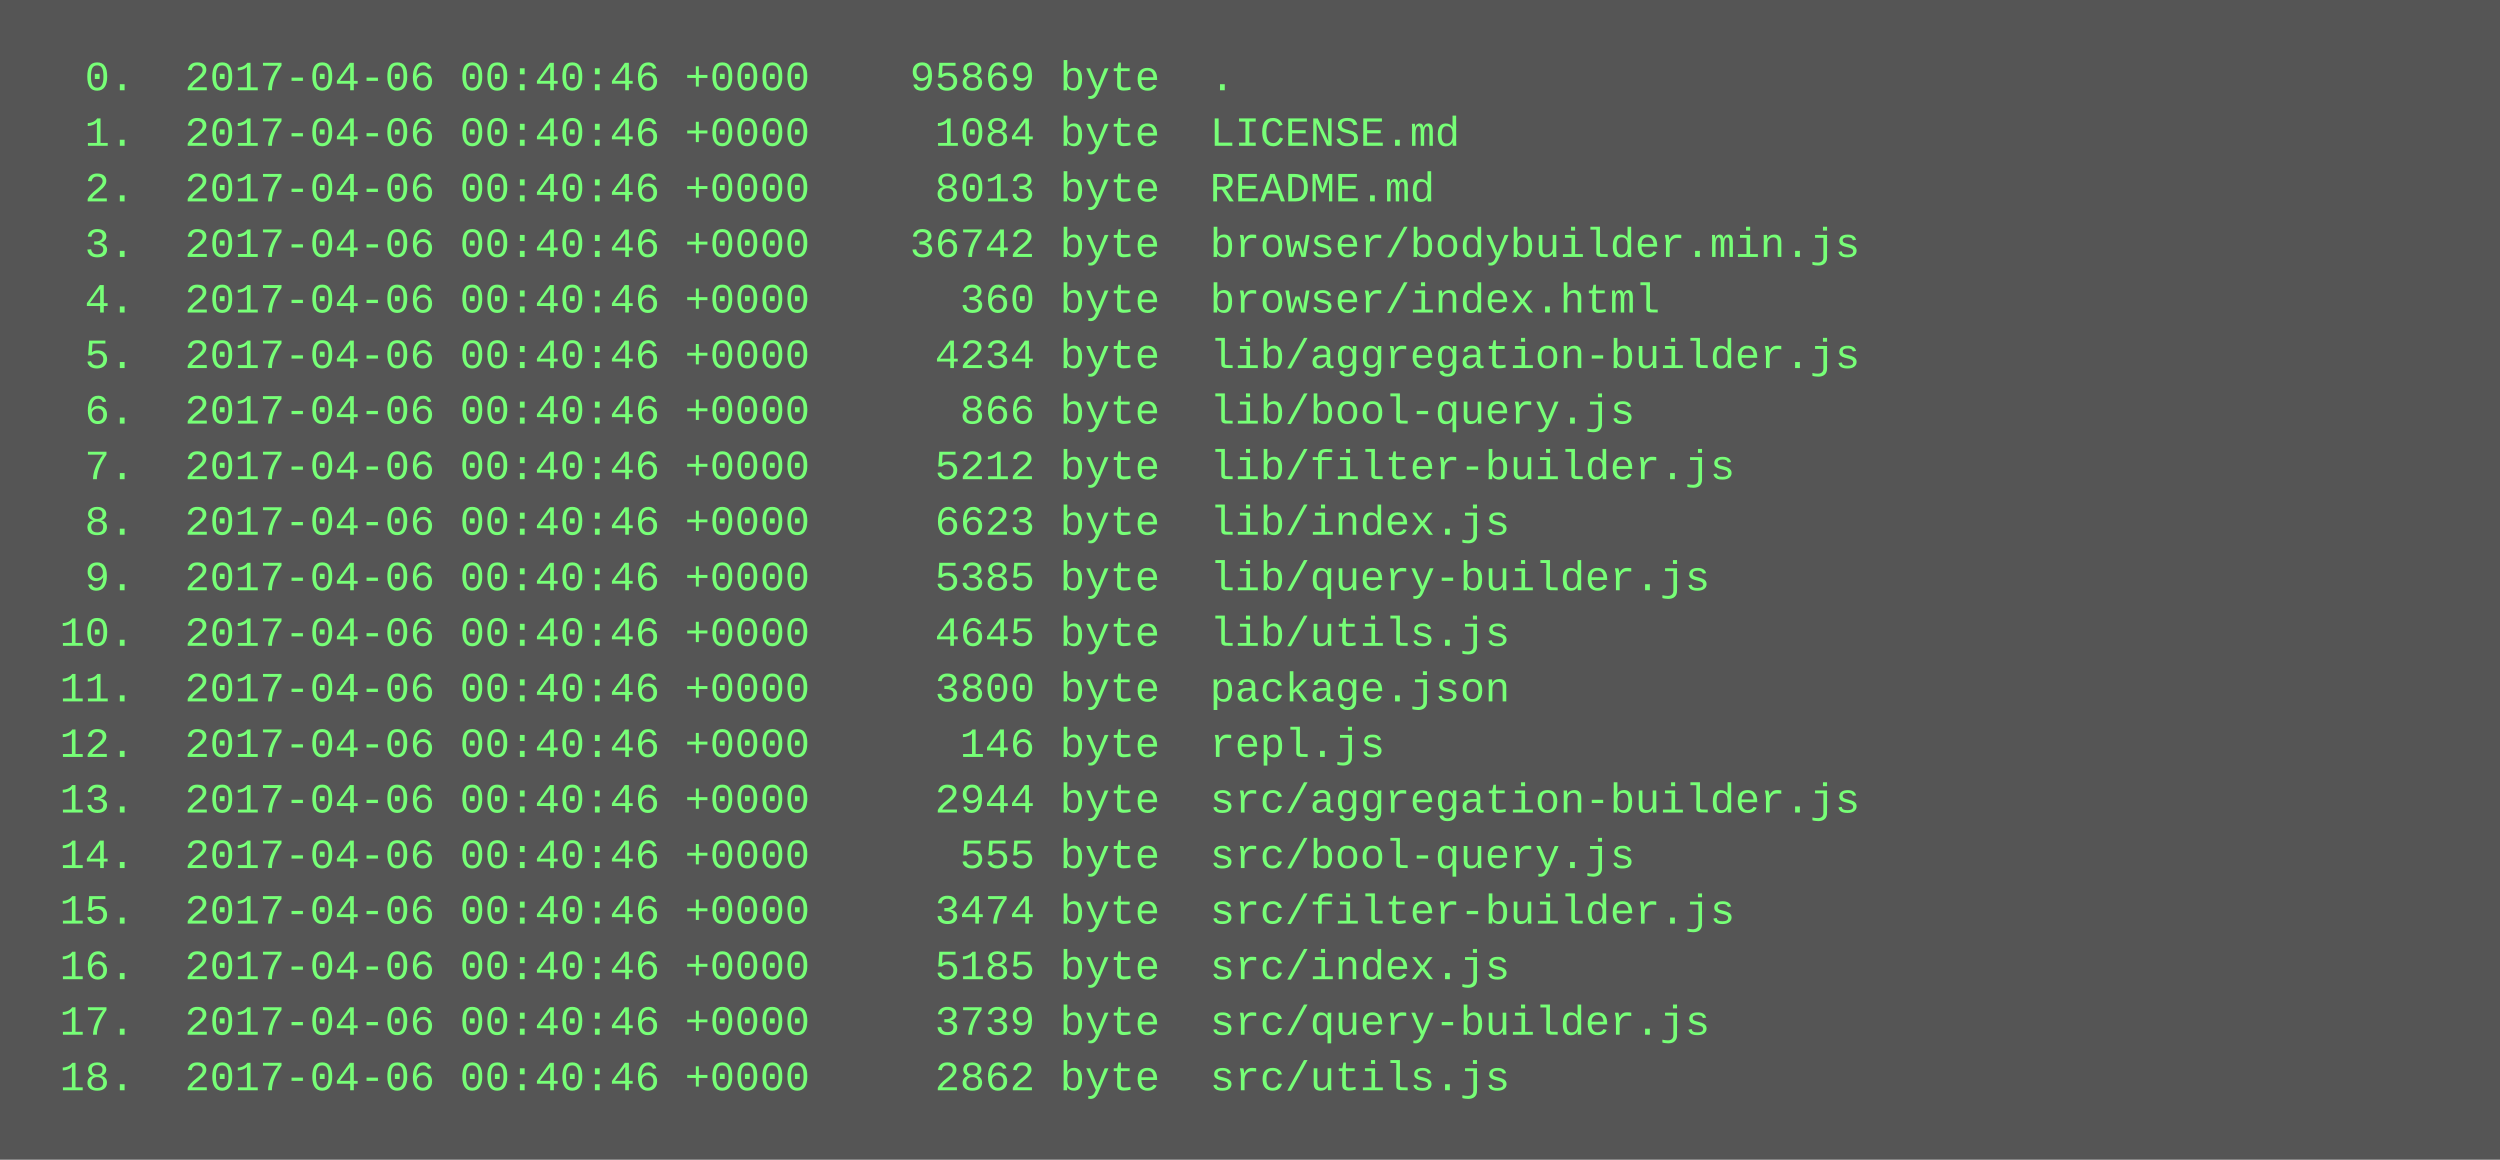
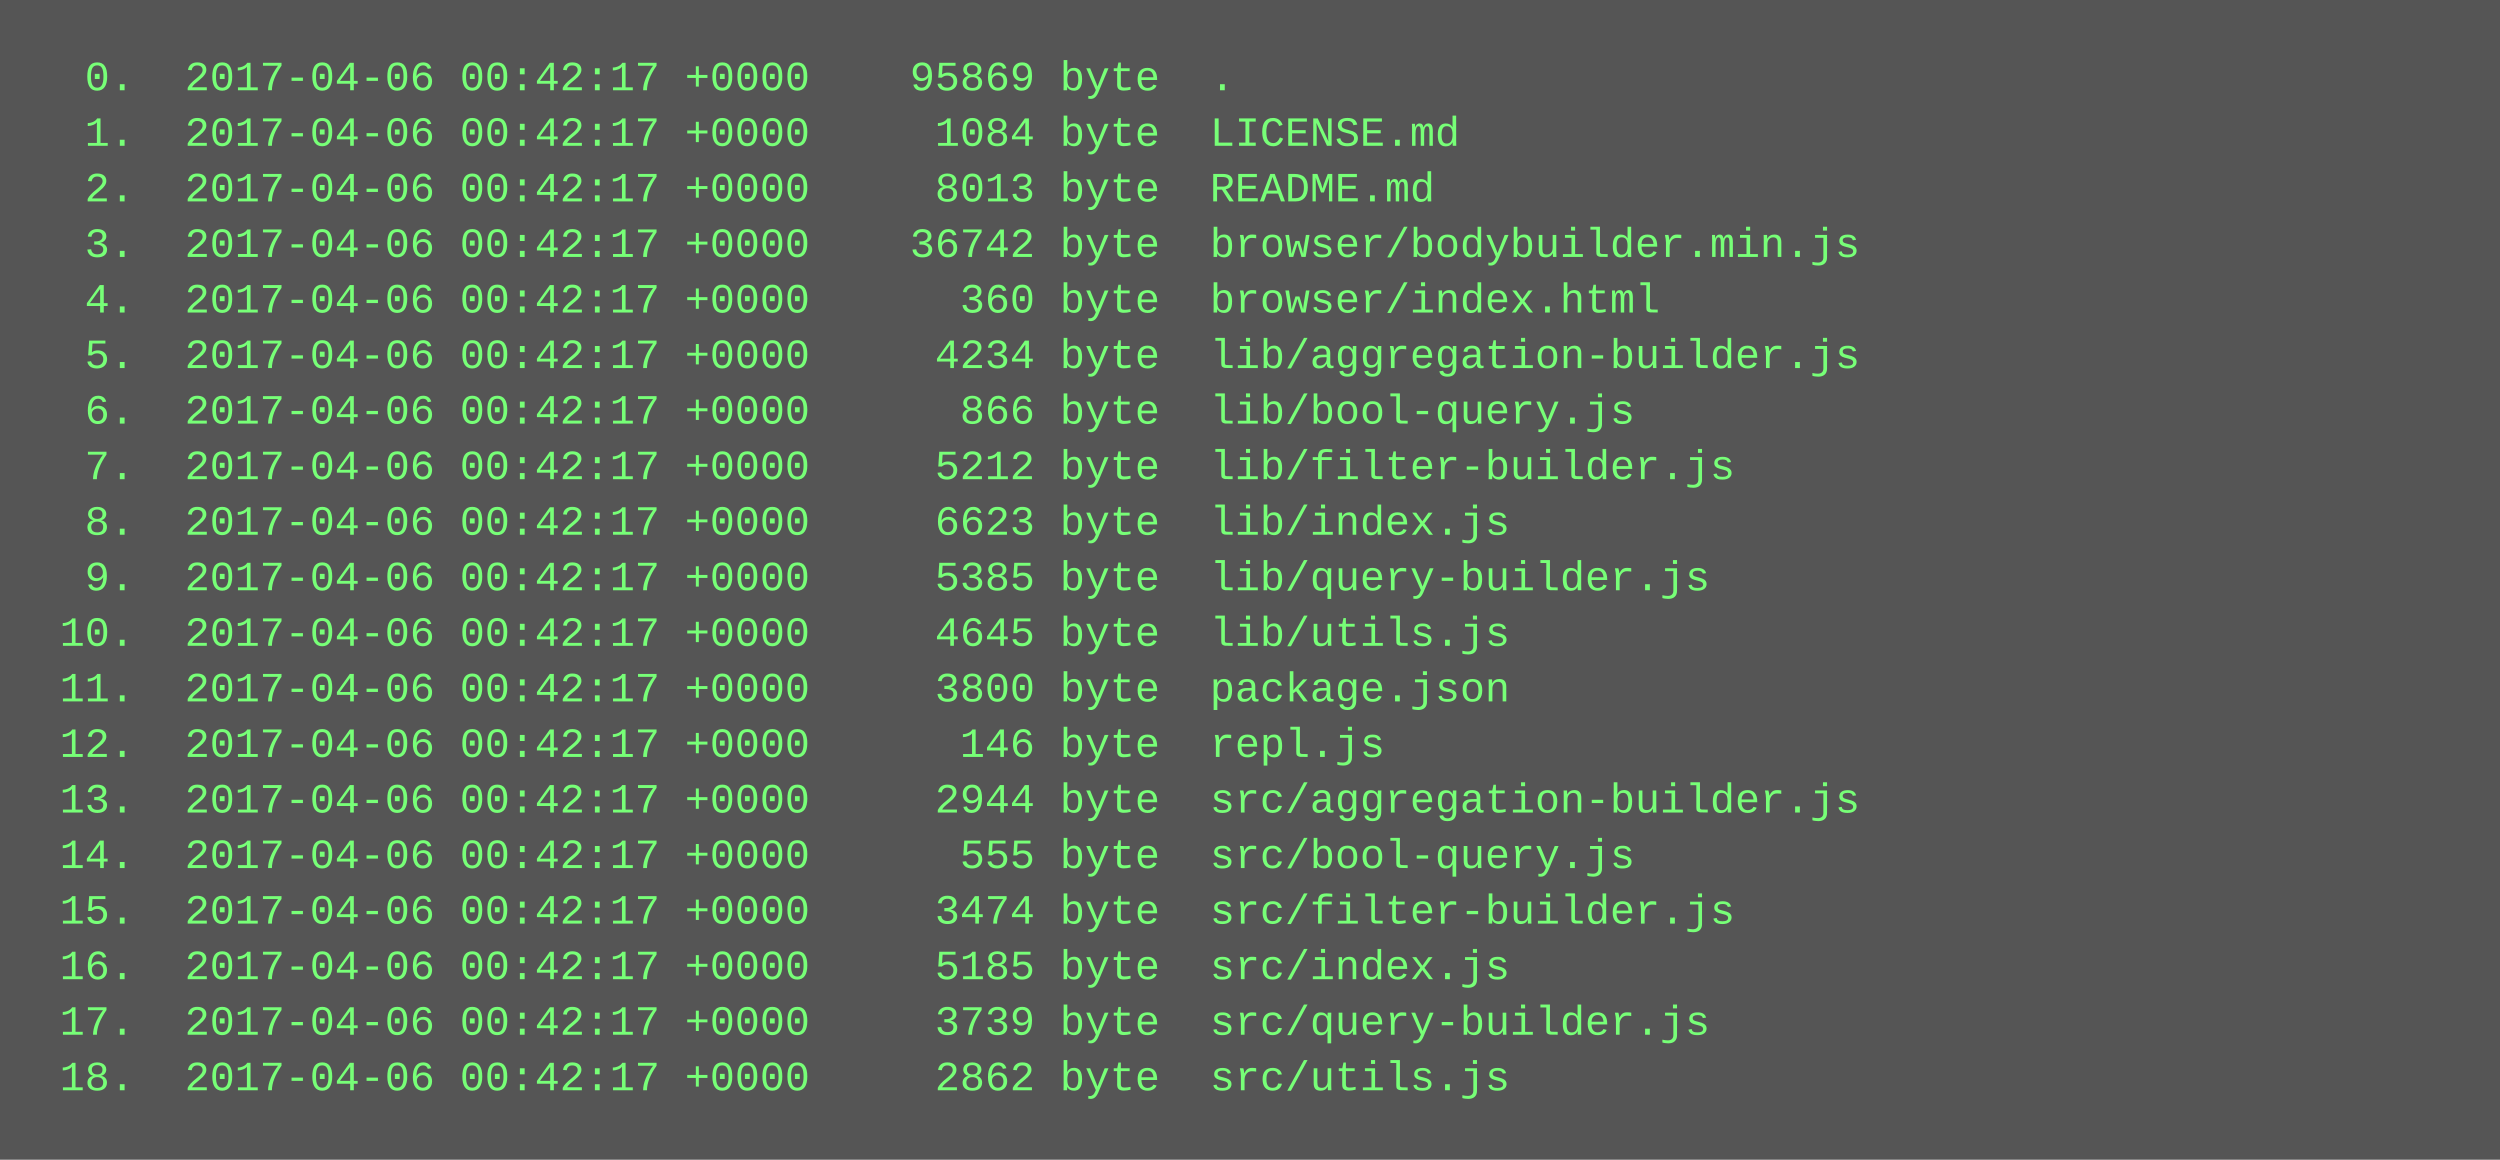
<svg xmlns="http://www.w3.org/2000/svg" height="334" width="720">
  <rect height="334" fill="#555" width="720" />
  <text fill="#7f7" font-family="Courier New" font-size="12" xml:space="preserve">
-     <tspan x="10" y="26">  0.  2017-04-06 00:40:46 +0000    95869 byte  .</tspan>
-     <tspan x="10" y="42">  1.  2017-04-06 00:40:46 +0000     1084 byte  LICENSE.md</tspan>
-     <tspan x="10" y="58">  2.  2017-04-06 00:40:46 +0000     8013 byte  README.md</tspan>
-     <tspan x="10" y="74">  3.  2017-04-06 00:40:46 +0000    36742 byte  browser/bodybuilder.min.js</tspan>
-     <tspan x="10" y="90">  4.  2017-04-06 00:40:46 +0000      360 byte  browser/index.html</tspan>
-     <tspan x="10" y="106">  5.  2017-04-06 00:40:46 +0000     4234 byte  lib/aggregation-builder.js</tspan>
-     <tspan x="10" y="122">  6.  2017-04-06 00:40:46 +0000      866 byte  lib/bool-query.js</tspan>
-     <tspan x="10" y="138">  7.  2017-04-06 00:40:46 +0000     5212 byte  lib/filter-builder.js</tspan>
-     <tspan x="10" y="154">  8.  2017-04-06 00:40:46 +0000     6623 byte  lib/index.js</tspan>
-     <tspan x="10" y="170">  9.  2017-04-06 00:40:46 +0000     5385 byte  lib/query-builder.js</tspan>
-     <tspan x="10" y="186"> 10.  2017-04-06 00:40:46 +0000     4645 byte  lib/utils.js</tspan>
-     <tspan x="10" y="202"> 11.  2017-04-06 00:40:46 +0000     3800 byte  package.json</tspan>
-     <tspan x="10" y="218"> 12.  2017-04-06 00:40:46 +0000      146 byte  repl.js</tspan>
-     <tspan x="10" y="234"> 13.  2017-04-06 00:40:46 +0000     2944 byte  src/aggregation-builder.js</tspan>
-     <tspan x="10" y="250"> 14.  2017-04-06 00:40:46 +0000      555 byte  src/bool-query.js</tspan>
-     <tspan x="10" y="266"> 15.  2017-04-06 00:40:46 +0000     3474 byte  src/filter-builder.js</tspan>
-     <tspan x="10" y="282"> 16.  2017-04-06 00:40:46 +0000     5185 byte  src/index.js</tspan>
-     <tspan x="10" y="298"> 17.  2017-04-06 00:40:46 +0000     3739 byte  src/query-builder.js</tspan>
-     <tspan x="10" y="314"> 18.  2017-04-06 00:40:46 +0000     2862 byte  src/utils.js</tspan>
+     <tspan x="10" y="26">  0.  2017-04-06 00:42:17 +0000    95869 byte  .</tspan>
+     <tspan x="10" y="42">  1.  2017-04-06 00:42:17 +0000     1084 byte  LICENSE.md</tspan>
+     <tspan x="10" y="58">  2.  2017-04-06 00:42:17 +0000     8013 byte  README.md</tspan>
+     <tspan x="10" y="74">  3.  2017-04-06 00:42:17 +0000    36742 byte  browser/bodybuilder.min.js</tspan>
+     <tspan x="10" y="90">  4.  2017-04-06 00:42:17 +0000      360 byte  browser/index.html</tspan>
+     <tspan x="10" y="106">  5.  2017-04-06 00:42:17 +0000     4234 byte  lib/aggregation-builder.js</tspan>
+     <tspan x="10" y="122">  6.  2017-04-06 00:42:17 +0000      866 byte  lib/bool-query.js</tspan>
+     <tspan x="10" y="138">  7.  2017-04-06 00:42:17 +0000     5212 byte  lib/filter-builder.js</tspan>
+     <tspan x="10" y="154">  8.  2017-04-06 00:42:17 +0000     6623 byte  lib/index.js</tspan>
+     <tspan x="10" y="170">  9.  2017-04-06 00:42:17 +0000     5385 byte  lib/query-builder.js</tspan>
+     <tspan x="10" y="186"> 10.  2017-04-06 00:42:17 +0000     4645 byte  lib/utils.js</tspan>
+     <tspan x="10" y="202"> 11.  2017-04-06 00:42:17 +0000     3800 byte  package.json</tspan>
+     <tspan x="10" y="218"> 12.  2017-04-06 00:42:17 +0000      146 byte  repl.js</tspan>
+     <tspan x="10" y="234"> 13.  2017-04-06 00:42:17 +0000     2944 byte  src/aggregation-builder.js</tspan>
+     <tspan x="10" y="250"> 14.  2017-04-06 00:42:17 +0000      555 byte  src/bool-query.js</tspan>
+     <tspan x="10" y="266"> 15.  2017-04-06 00:42:17 +0000     3474 byte  src/filter-builder.js</tspan>
+     <tspan x="10" y="282"> 16.  2017-04-06 00:42:17 +0000     5185 byte  src/index.js</tspan>
+     <tspan x="10" y="298"> 17.  2017-04-06 00:42:17 +0000     3739 byte  src/query-builder.js</tspan>
+     <tspan x="10" y="314"> 18.  2017-04-06 00:42:17 +0000     2862 byte  src/utils.js</tspan>
  </text>
</svg>
